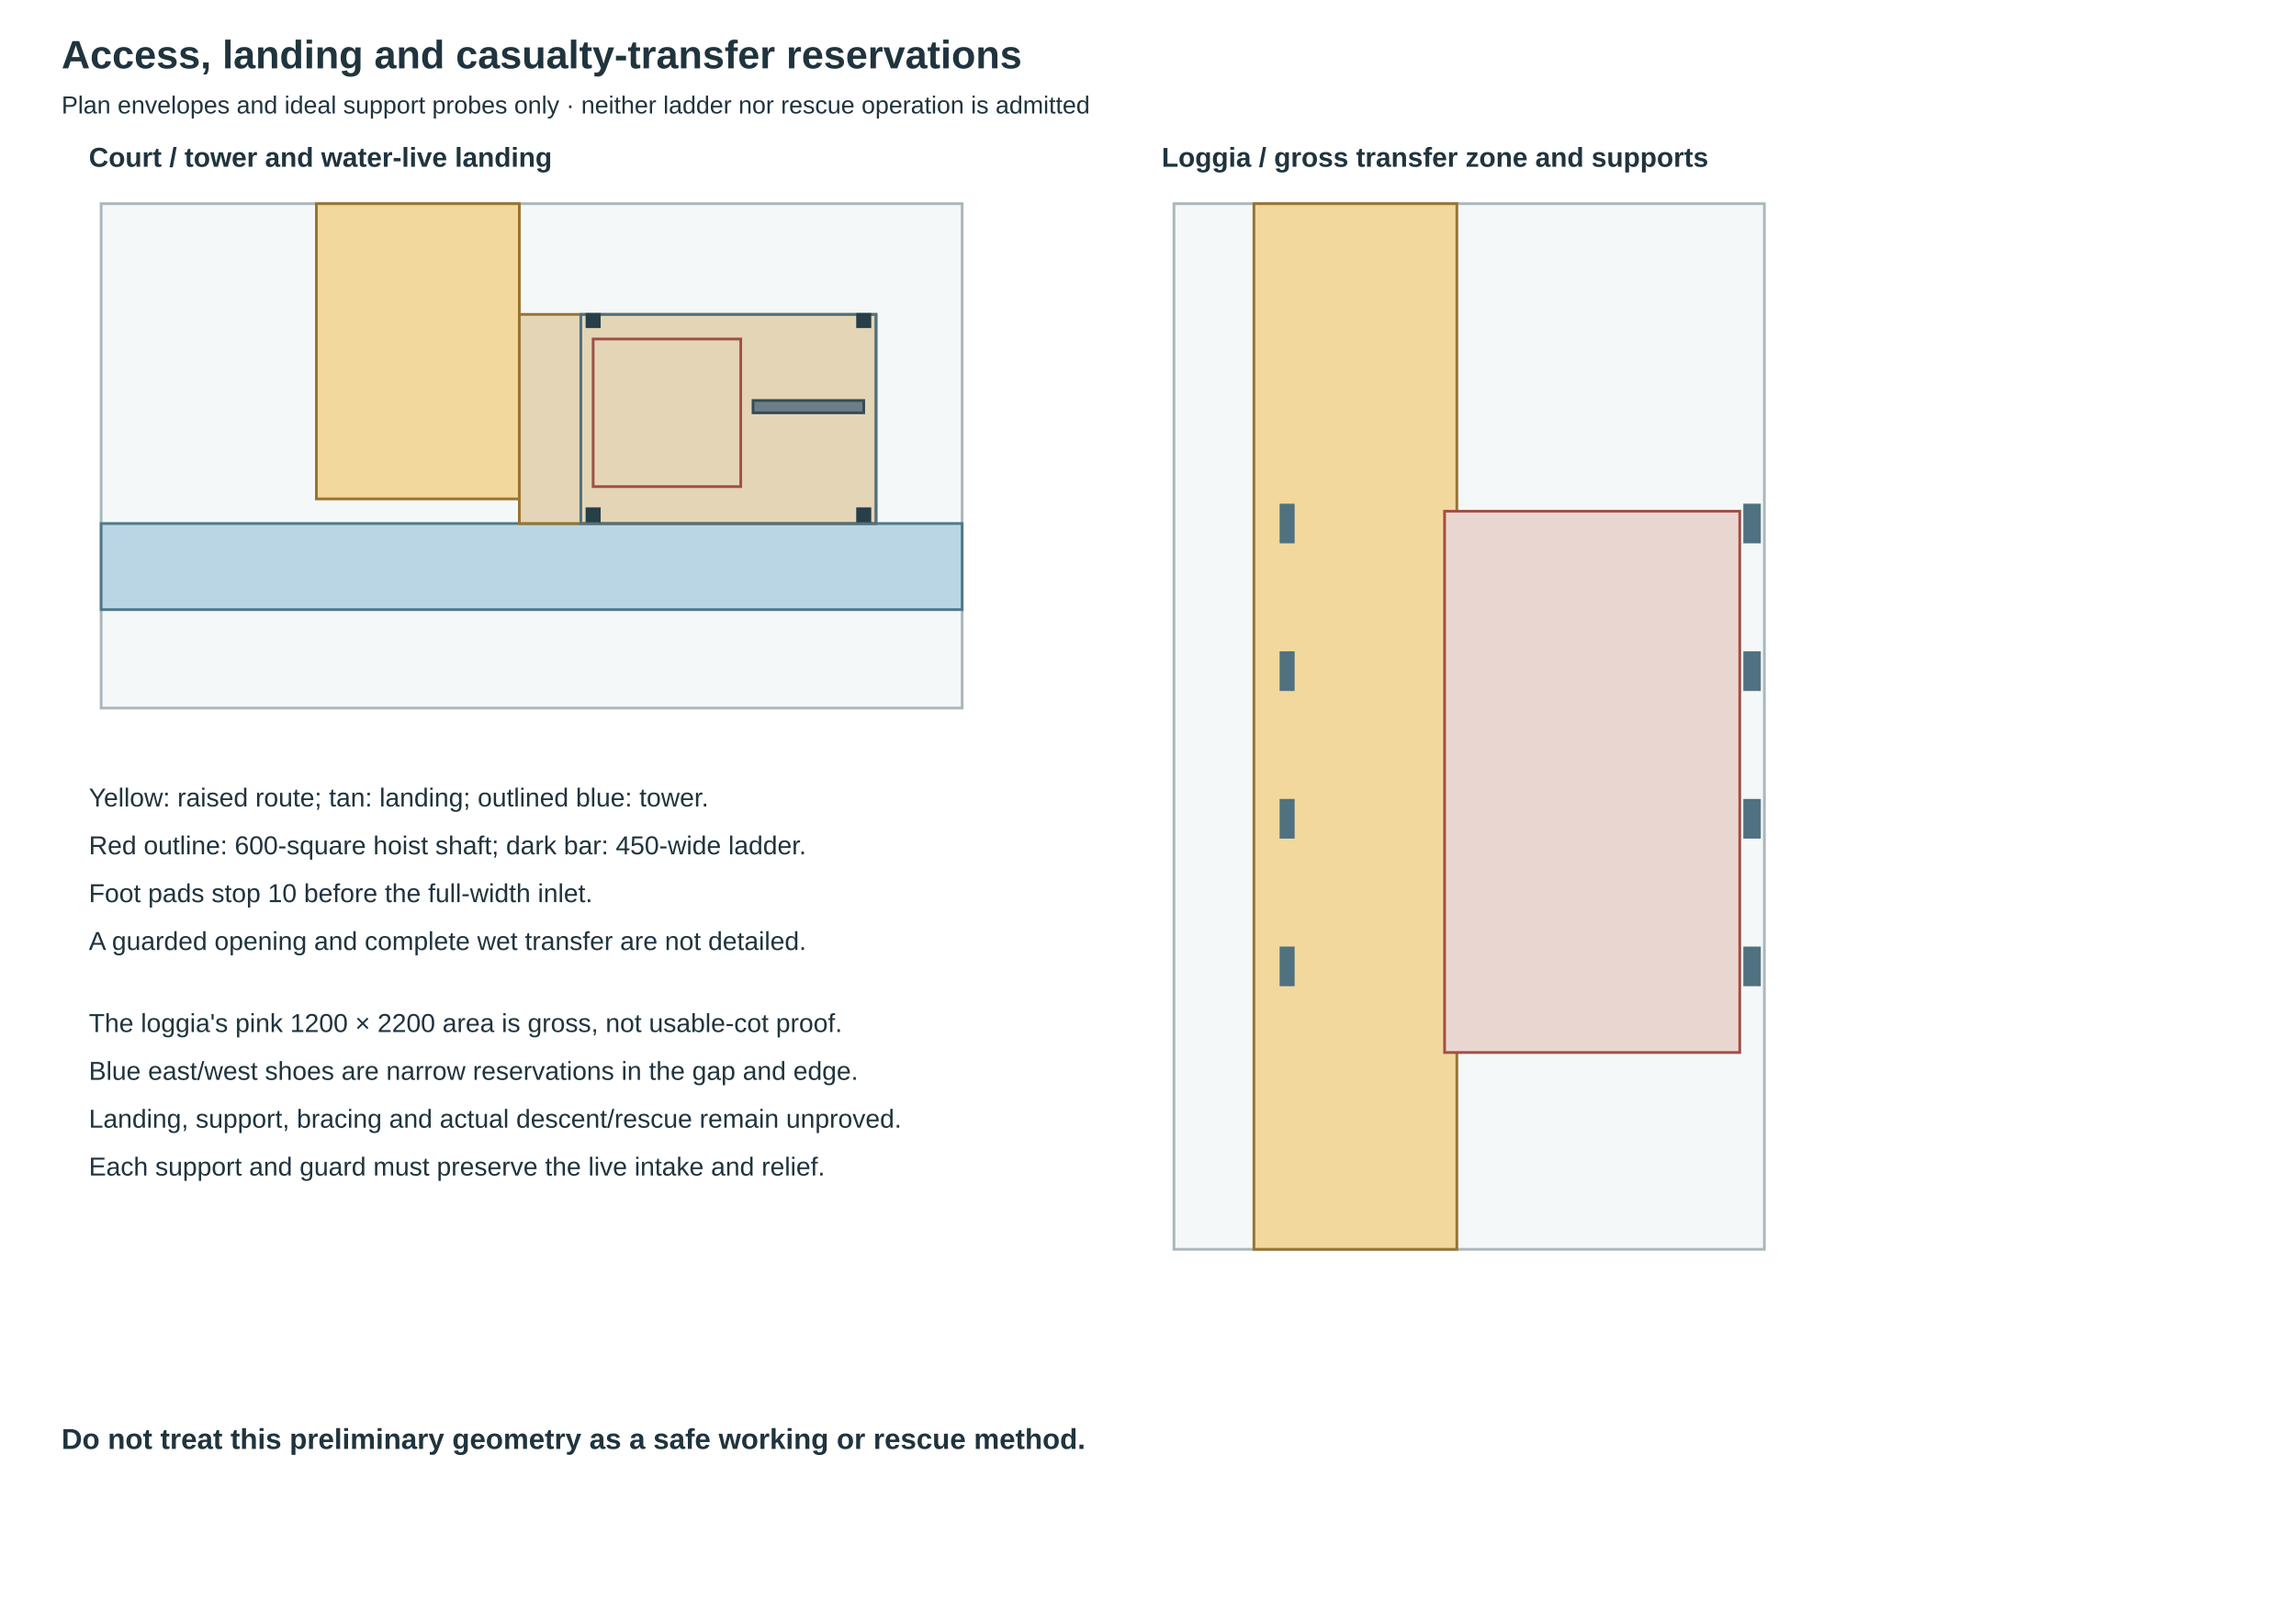
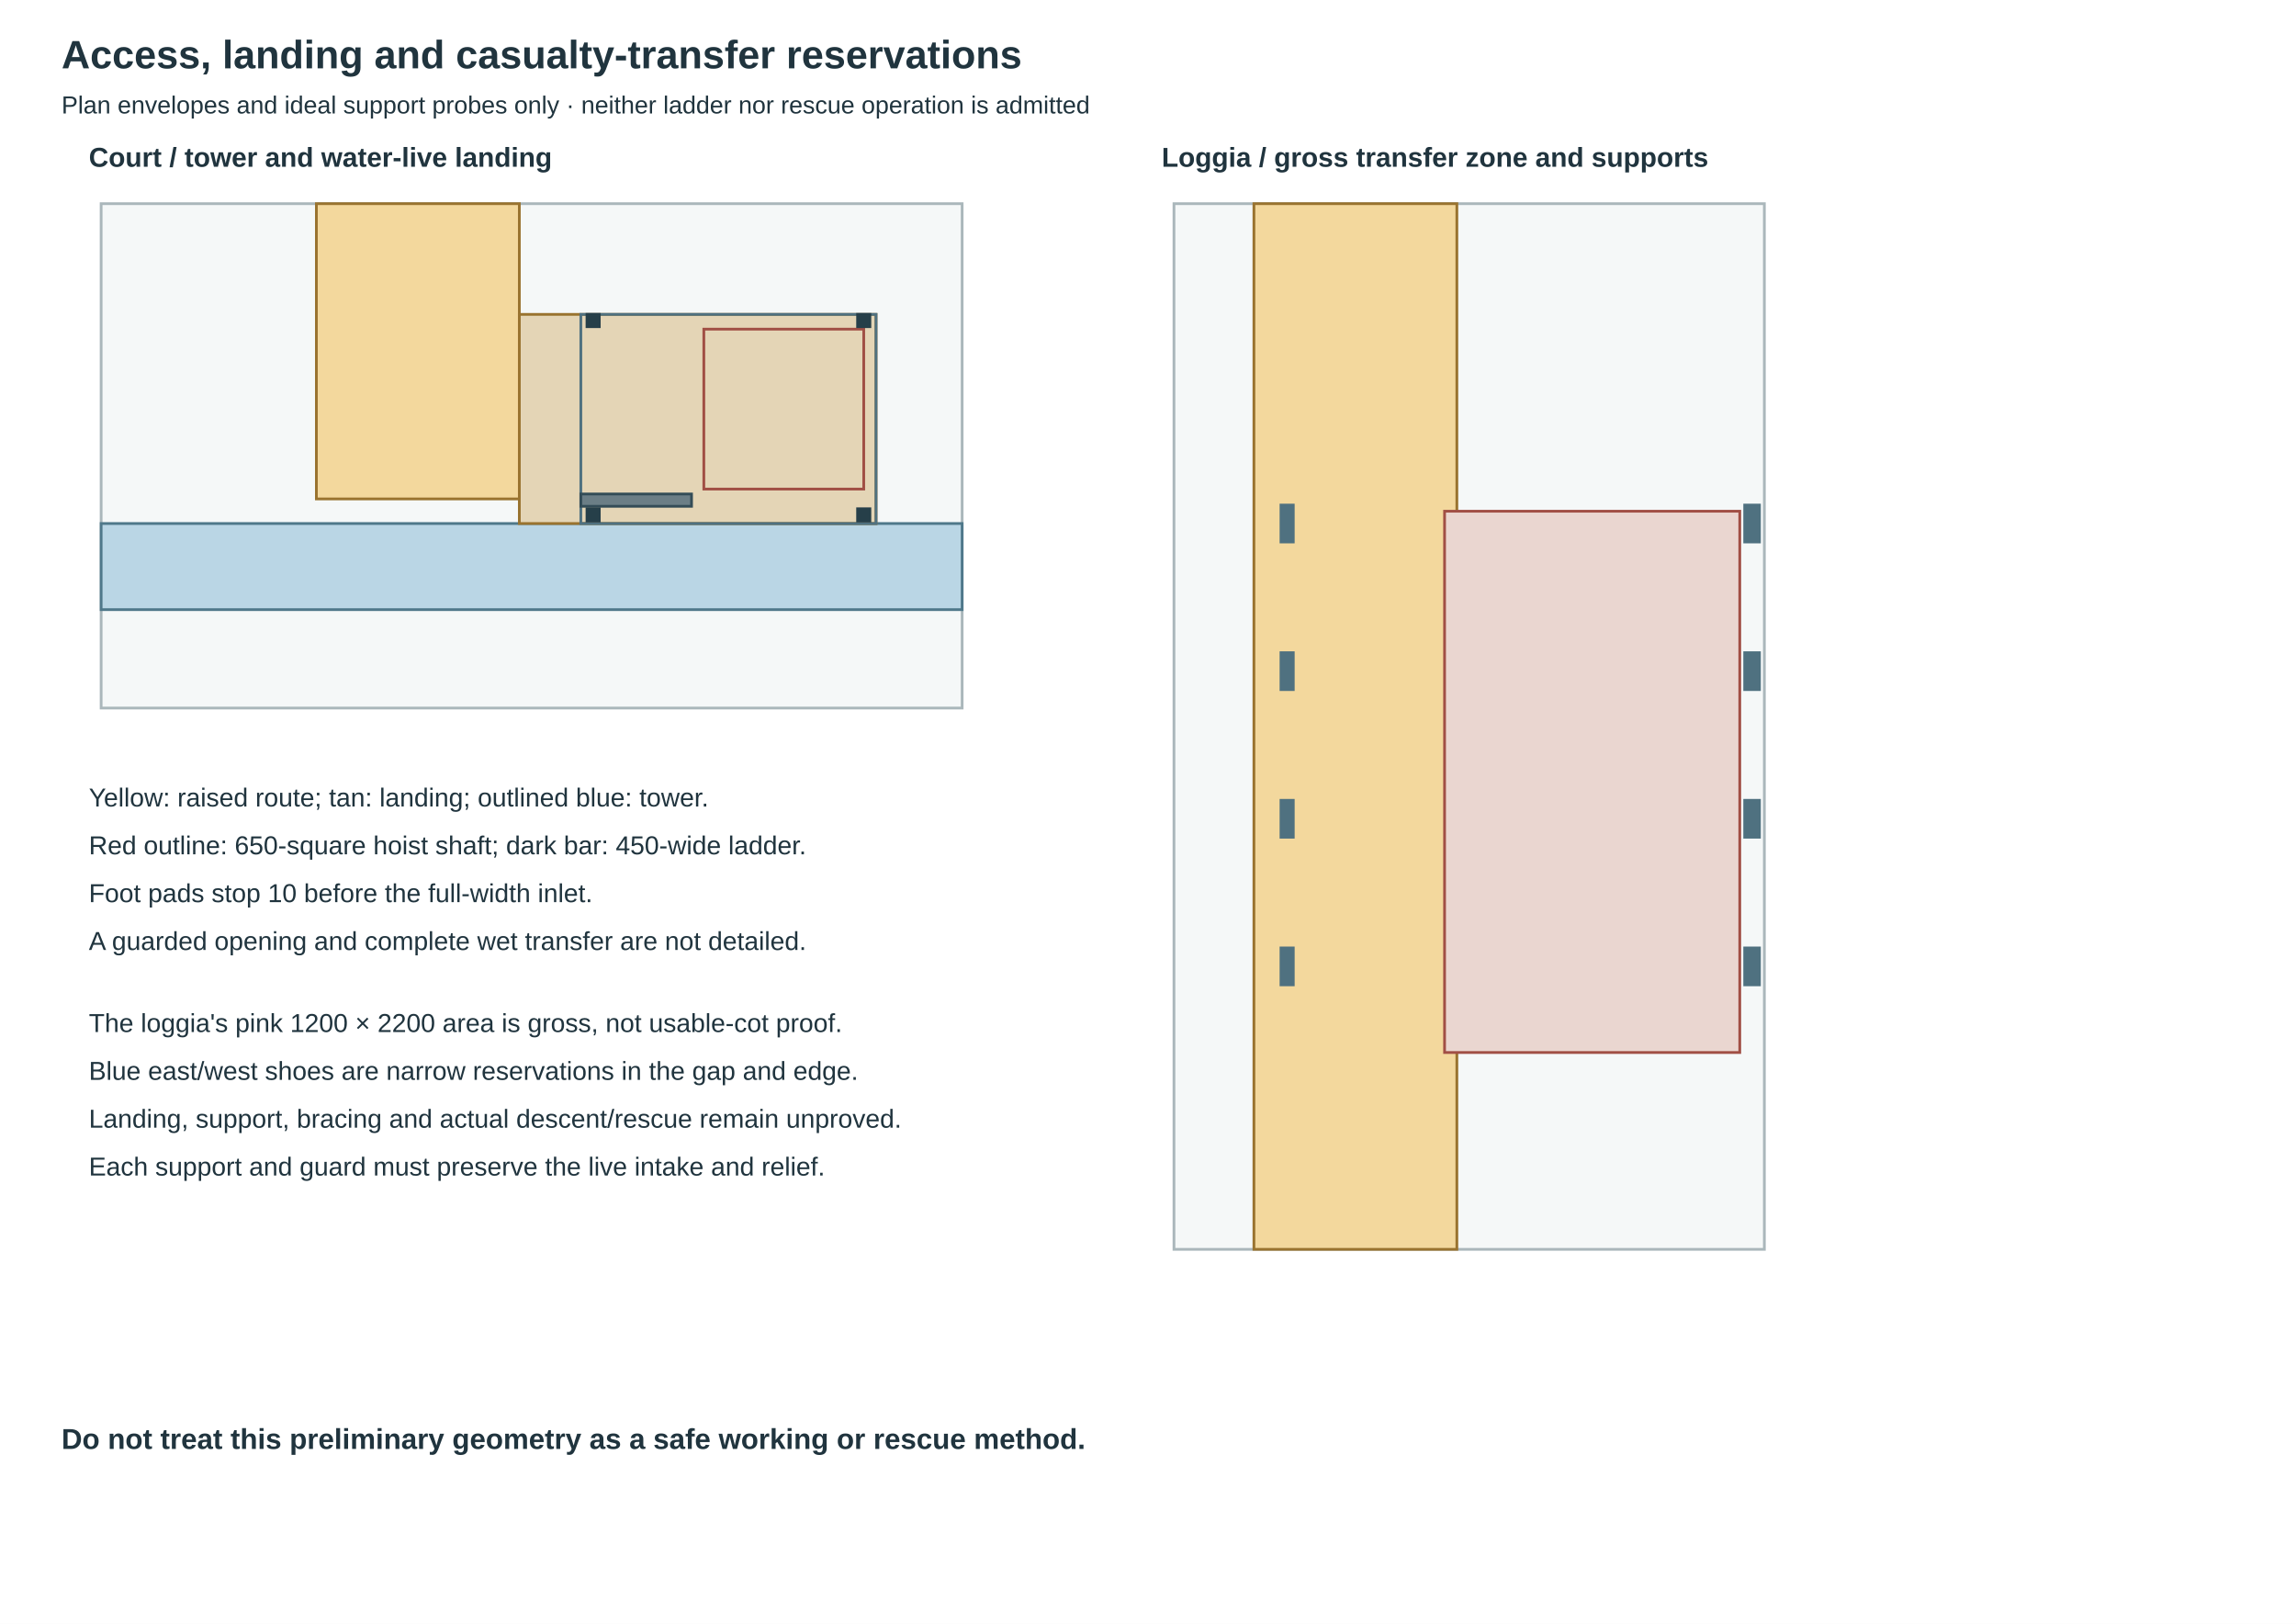
<svg xmlns="http://www.w3.org/2000/svg" width="420mm" height="297mm" viewBox="0 0 1680 1188">
  <rect width="1680" height="1188" fill="white" />
  <g font-family="Arial,sans-serif" fill="#20343e">
    <text x="45" y="50" font-size="29" font-weight="bold">Access, landing and casualty-transfer reservations</text>
    <text x="45" y="83" font-size="18">Plan envelopes and ideal support probes only · neither ladder nor rescue operation is admitted</text>
    <text x="65" y="122" font-size="20" font-weight="bold">Court / tower and water-live landing</text>
    <rect x="74" y="149" width="630" height="369" fill="#f5f8f8" stroke="#aab7bb" stroke-width="2" />
    <rect x="74" y="383" width="630" height="63" fill="#bad6e5" stroke="#4f788a" stroke-width="2" />
    <rect x="231.5" y="149" width="148.5" height="216" fill="#f3d89d" stroke="#99732f" stroke-width="2" />
    <rect x="380" y="230" width="261" height="153" fill="#e4d5b6" stroke="#99732f" stroke-width="2" />
    <rect x="425" y="230" width="216" height="153" fill="none" stroke="#4f7180" stroke-width="2" />
-     <rect x="551" y="293" width="81" height="9" fill="#6b7e86" stroke="#334c57" stroke-width="2" />
-     <rect x="434" y="248" width="108" height="108" fill="none" stroke="#a14f45" stroke-width="2" />
+     <rect x="425" y="361.4" width="81" height="9" fill="#6b7e86" stroke="#334c57" stroke-width="2" />
+     <rect x="515" y="240.8" width="117" height="117" fill="none" stroke="#a14f45" stroke-width="2" />
    <rect x="429.5" y="230" width="9" height="9" fill="#263f49" stroke="#263f49" stroke-width="2" />
    <rect x="627.5" y="230" width="9" height="9" fill="#263f49" stroke="#263f49" stroke-width="2" />
    <rect x="429.5" y="372.2" width="9" height="9" fill="#263f49" stroke="#263f49" stroke-width="2" />
    <rect x="627.5" y="372.2" width="9" height="9" fill="#263f49" stroke="#263f49" stroke-width="2" />
    <text x="850" y="122" font-size="20" font-weight="bold">Loggia / gross transfer zone and supports</text>
    <rect x="859" y="149" width="432" height="765" fill="#f5f8f8" stroke="#aab7bb" stroke-width="2" />
    <rect x="917.5" y="149" width="148.5" height="765" fill="#f3d89d" stroke="#99732f" stroke-width="2" />
    <rect x="1057" y="374" width="216" height="396" fill="#ead6d0" stroke="#a14f45" stroke-width="2" />
    <rect x="937.3" y="369.5" width="9" height="27" fill="#4f7180" stroke="#4f7180" stroke-width="2" />
    <rect x="1276.6" y="369.5" width="10.8" height="27" fill="#4f7180" stroke="#4f7180" stroke-width="2" />
    <rect x="937.3" y="477.5" width="9" height="27" fill="#4f7180" stroke="#4f7180" stroke-width="2" />
    <rect x="1276.6" y="477.5" width="10.8" height="27" fill="#4f7180" stroke="#4f7180" stroke-width="2" />
    <rect x="937.3" y="585.5" width="9" height="27" fill="#4f7180" stroke="#4f7180" stroke-width="2" />
    <rect x="1276.6" y="585.5" width="10.8" height="27" fill="#4f7180" stroke="#4f7180" stroke-width="2" />
    <rect x="937.3" y="693.5" width="9" height="27" fill="#4f7180" stroke="#4f7180" stroke-width="2" />
    <rect x="1276.6" y="693.5" width="10.8" height="27" fill="#4f7180" stroke="#4f7180" stroke-width="2" />
    <text x="65" y="590" font-size="19">Yellow: raised route; tan: landing; outlined blue: tower.</text>
-     <text x="65" y="625" font-size="19">Red outline: 600-square hoist shaft; dark bar: 450-wide ladder.</text>
+     <text x="65" y="625" font-size="19">Red outline: 650-square hoist shaft; dark bar: 450-wide ladder.</text>
    <text x="65" y="660" font-size="19">Foot pads stop 10 before the full-width inlet.</text>
    <text x="65" y="695" font-size="19">A guarded opening and complete wet transfer are not detailed.</text>
    <text x="65" y="755" font-size="19">The loggia's pink 1200 × 2200 area is gross, not usable-cot proof.</text>
    <text x="65" y="790" font-size="19">Blue east/west shoes are narrow reservations in the gap and edge.</text>
    <text x="65" y="825" font-size="19">Landing, support, bracing and actual descent/rescue remain unproved.</text>
    <text x="65" y="860" font-size="19">Each support and guard must preserve the live intake and relief.</text>
    <text x="45" y="1060" font-size="21" font-weight="bold">Do not treat this preliminary geometry as a safe working or rescue method.</text>
  </g>
</svg>
